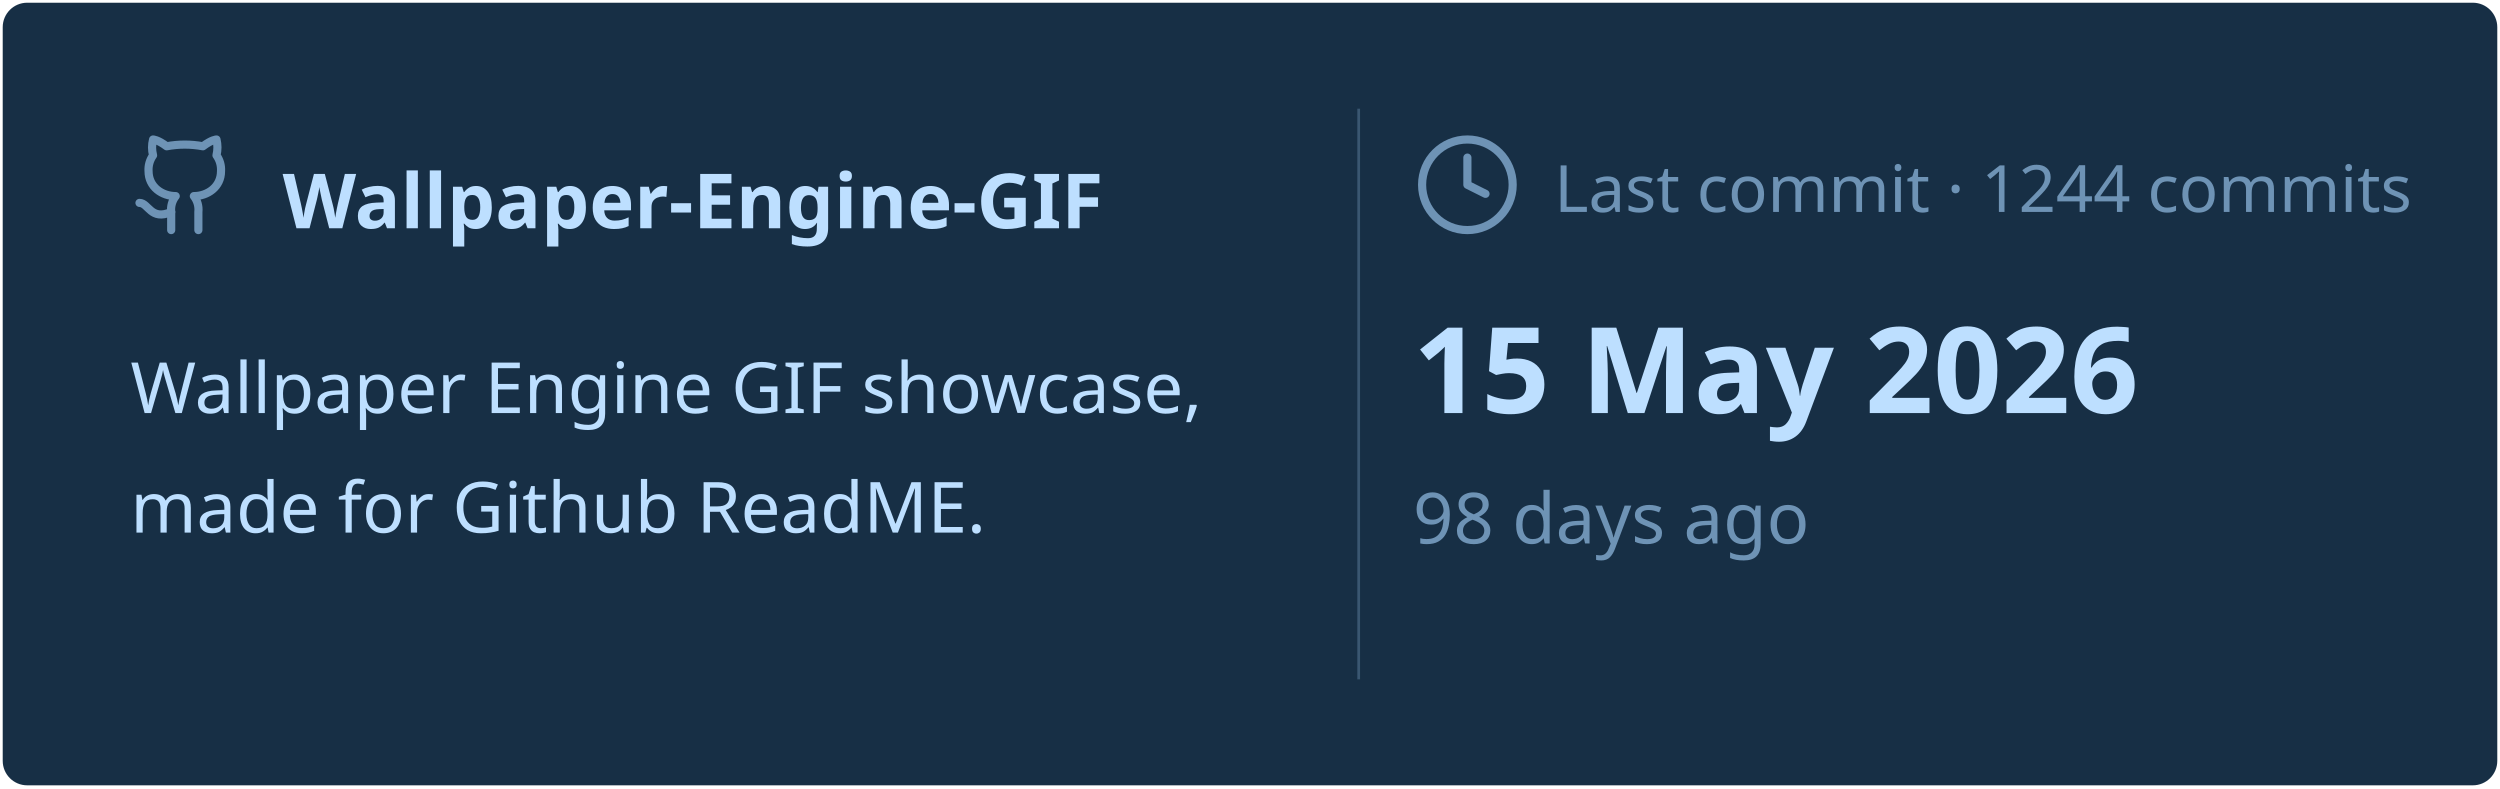
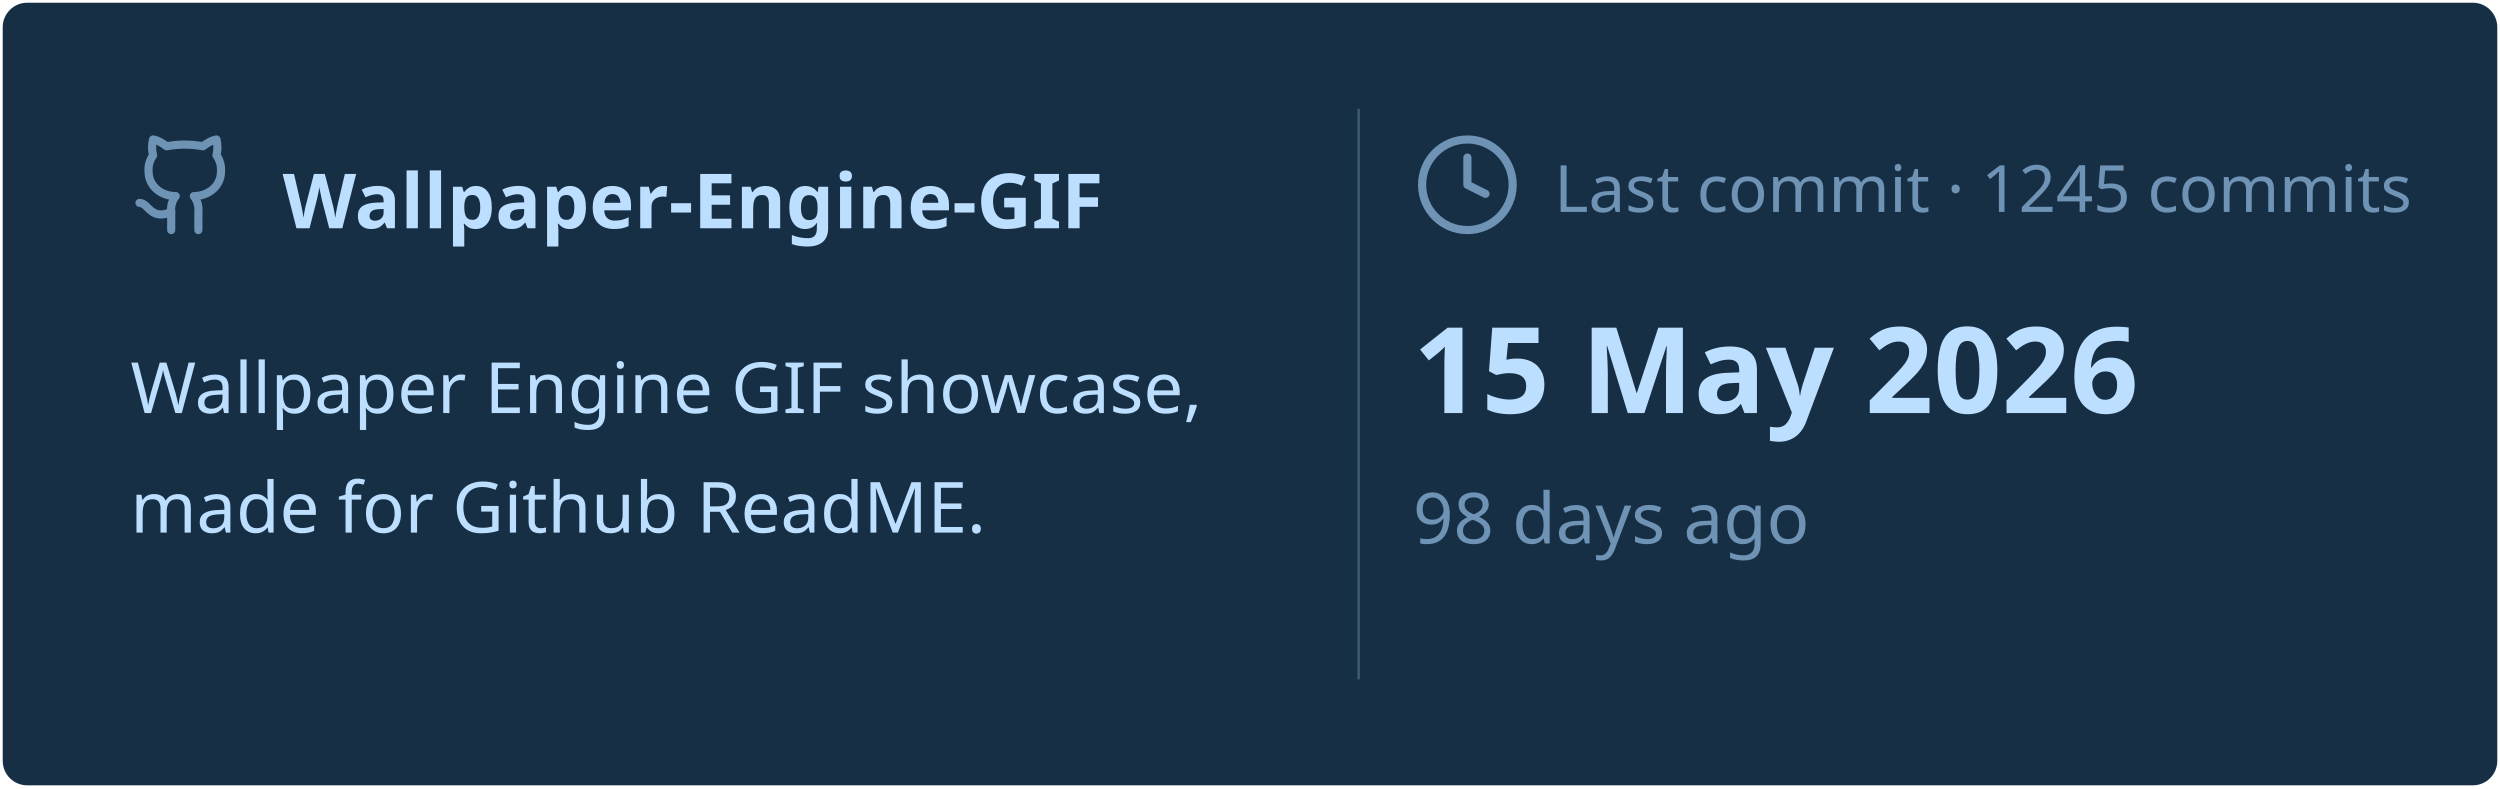
<svg xmlns="http://www.w3.org/2000/svg" viewBox="0 0 460 145" width="460px" height="145px">
  <rect stroke="#000000" stroke-opacity="0" fill="#172F45" rx="4.5" x="0.5" y="0.5" width="459" height="144" />
  <g transform="translate(24, 42)">
    <svg x="0" y="-18" width="20" height="20" viewBox="0 0 24 24" fill="none" stroke="#6E93B5" stroke-width="1.8" stroke-linecap="round" stroke-linejoin="round">
      <path d="M15 22v-4a4.8 4.8 0 0 0-1-3.5c3 0 6-2 6-5.5.08-1.25-.27-2.48-1-3.5.28-1.15.28-2.35 0-3.5 0 0-1 0-3 1.5-2.64-.5-5.36-.5-8 0C6 2 5 2 5 2c-.3 1.15-.3 2.35 0 3.5A5.403 5.403 0 0 0 4 9c0 3.5 3 5.5 6 5.5-.39.49-.68 1.05-.85 1.65-.17.6-.22 1.23-.15 1.85v4" />
      <path d="M9 18c-4.51 2-5-2-7-2" />
    </svg>
    <text x="28" y="0" font-family="&quot;Segoe UI&quot;, Ubuntu, sans-serif" font-size="14" font-weight="700" fill="#BDDFFF">Wallpaper-Engine-GIF</text>
  </g>
  <text x="24" y="76" font-family="&quot;Segoe UI&quot;, Ubuntu, sans-serif" font-size="13" font-weight="400" fill="#BDDFFF">Wallpaper Engine GIF showcase,</text>
  <text x="24" y="98" font-family="&quot;Segoe UI&quot;, Ubuntu, sans-serif" font-size="13" font-weight="400" fill="#BDDFFF">made for Github ReadME.</text>
  <line x1="250" y1="20" x2="250" y2="125" stroke="#6E93B5" stroke-width="0.5" stroke-opacity="0.4" />
  <svg x="260" y="24" width="20" height="20" viewBox="0 0 24 24" fill="none" stroke="#6E93B5" stroke-width="1.8" stroke-linecap="round" stroke-linejoin="round">
    <circle cx="12" cy="12" r="10" />
    <polyline points="12 6 12 12 16 14" />
  </svg>
-   <text x="286" y="39" font-family="&quot;Segoe UI&quot;, Ubuntu, sans-serif" font-size="12" font-weight="400" fill="#6E93B5">Last commit · 1244 commits</text>
+   <text x="286" y="39" font-family="&quot;Segoe UI&quot;, Ubuntu, sans-serif" font-size="12" font-weight="400" fill="#6E93B5">Last commit · 1245 commits</text>
  <text x="260" y="76" font-family="&quot;Segoe UI&quot;, Ubuntu, sans-serif" font-size="22" font-weight="700" fill="#BDDFFF">15 May 2026</text>
  <text x="260" y="100" font-family="&quot;Segoe UI&quot;, Ubuntu, sans-serif" font-size="13" font-weight="400" fill="#6E93B5">98 days ago</text>
</svg>
